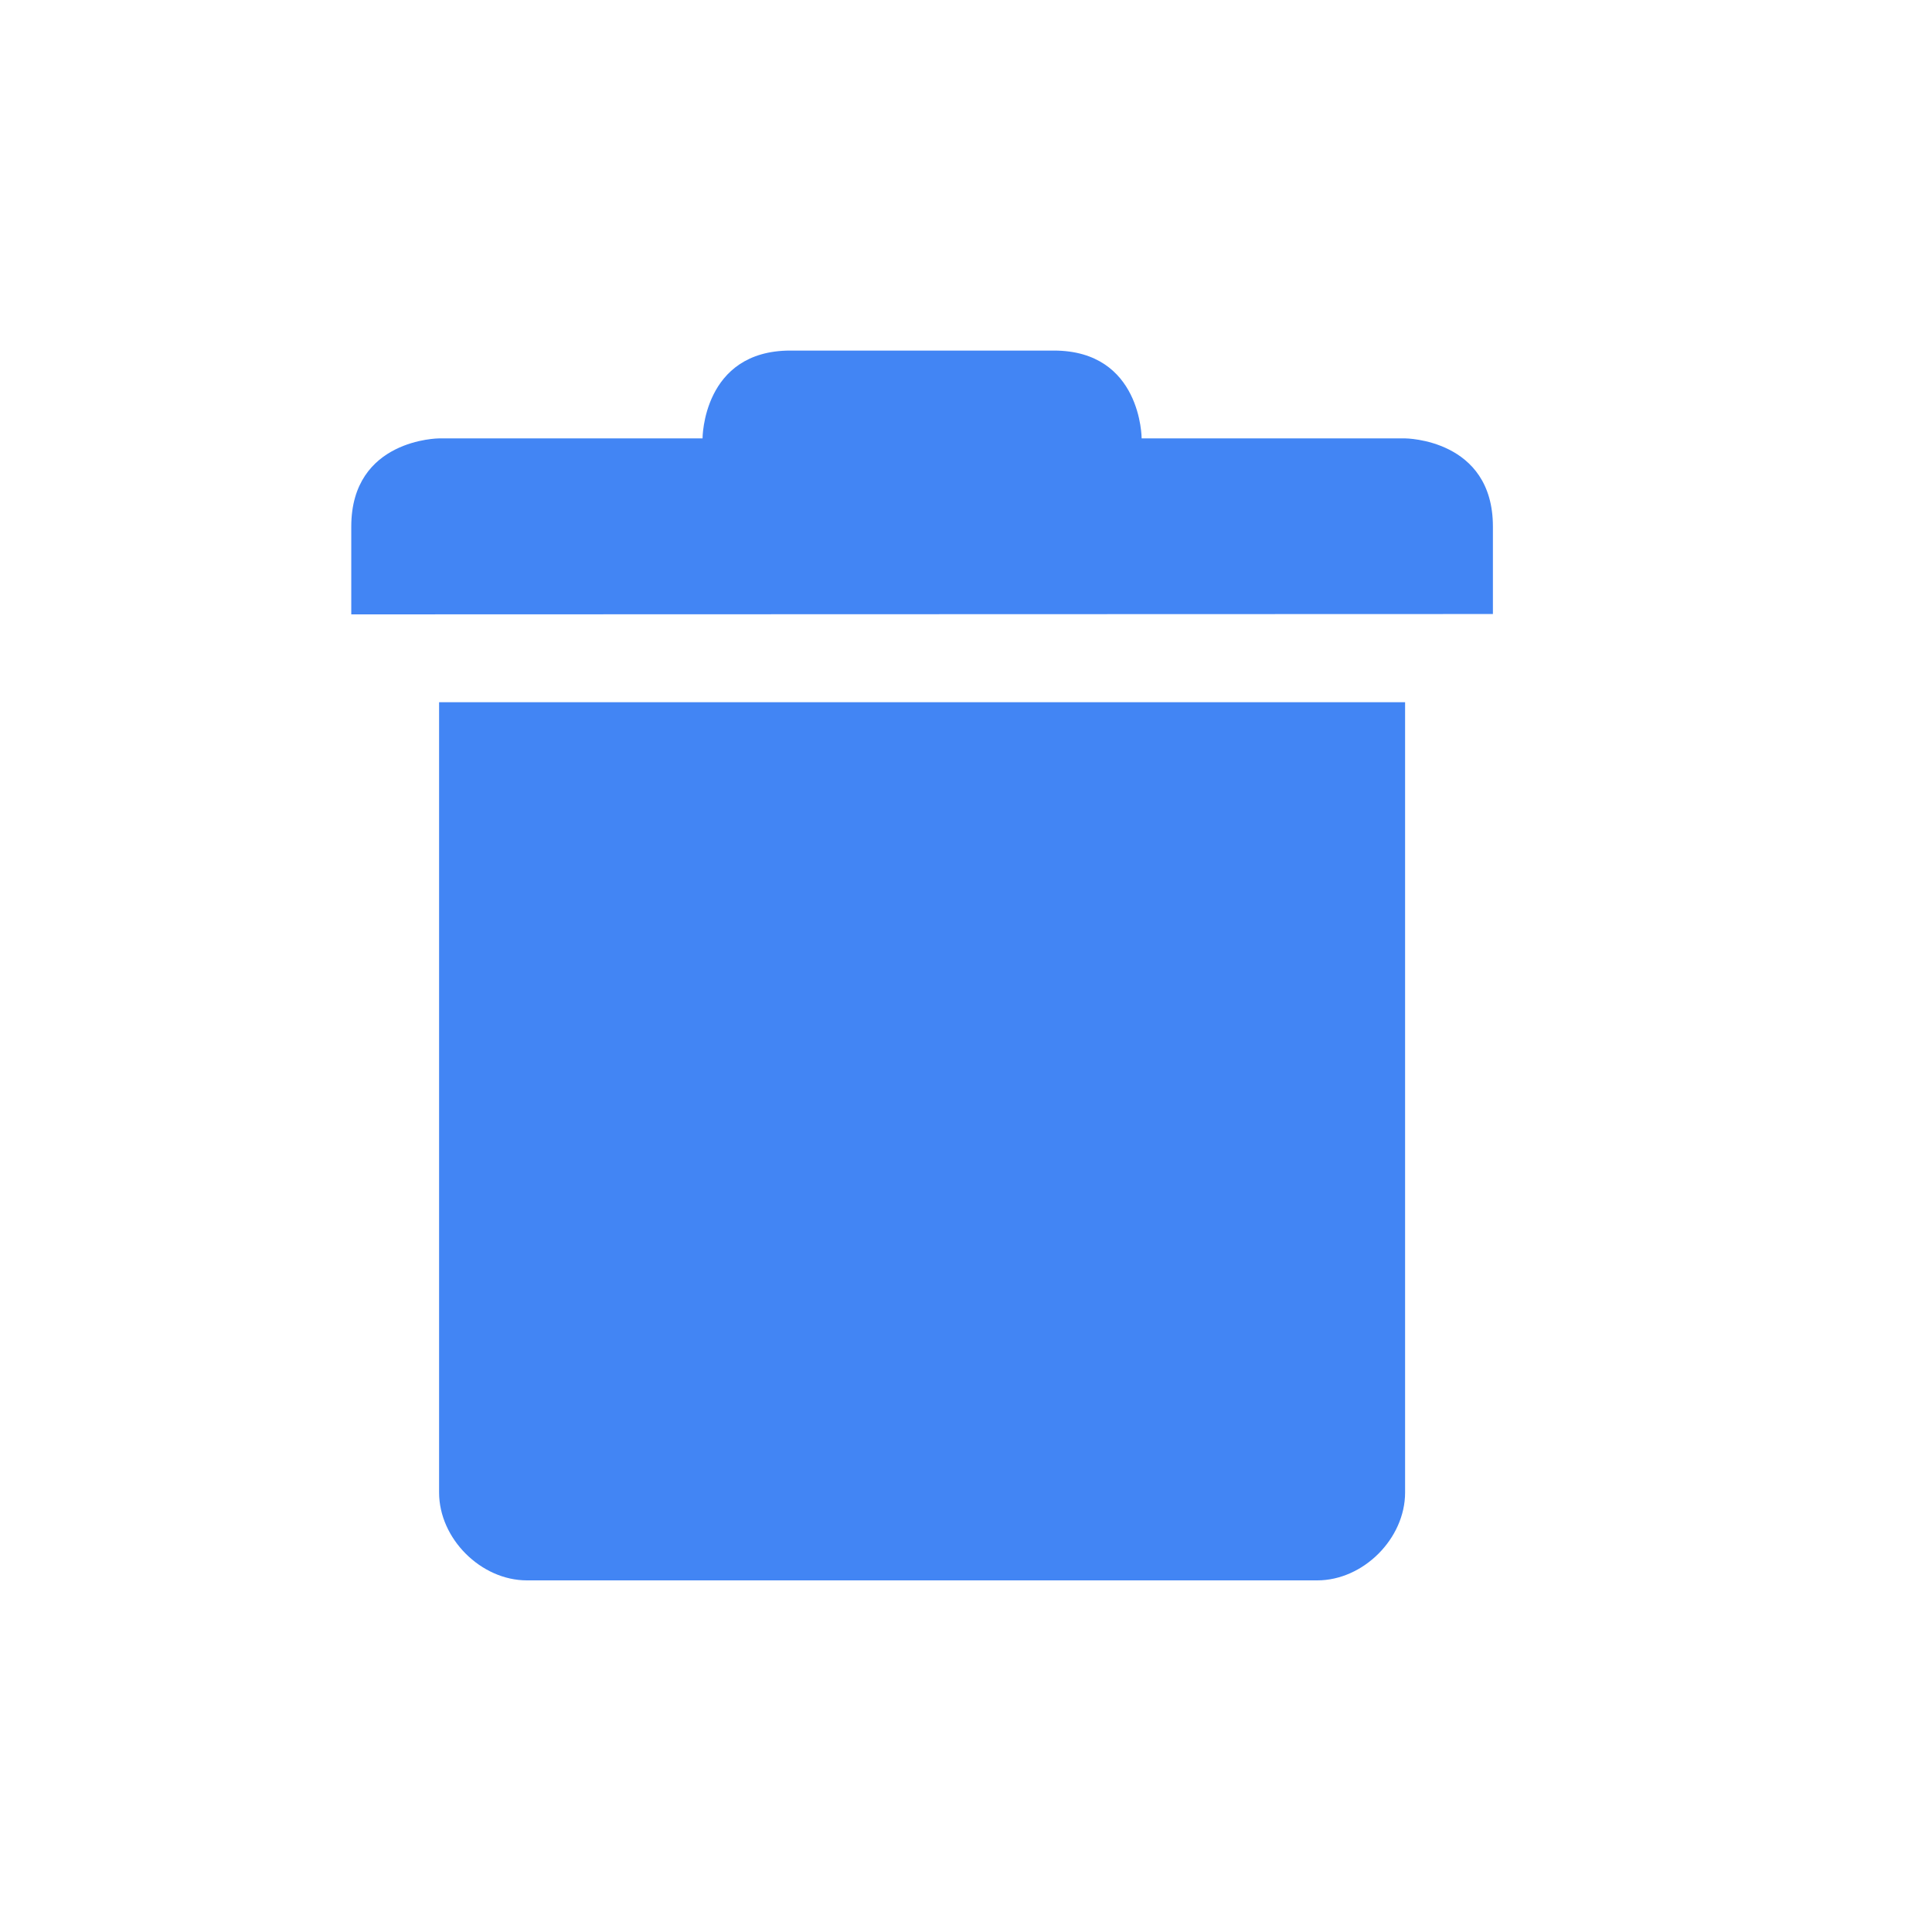
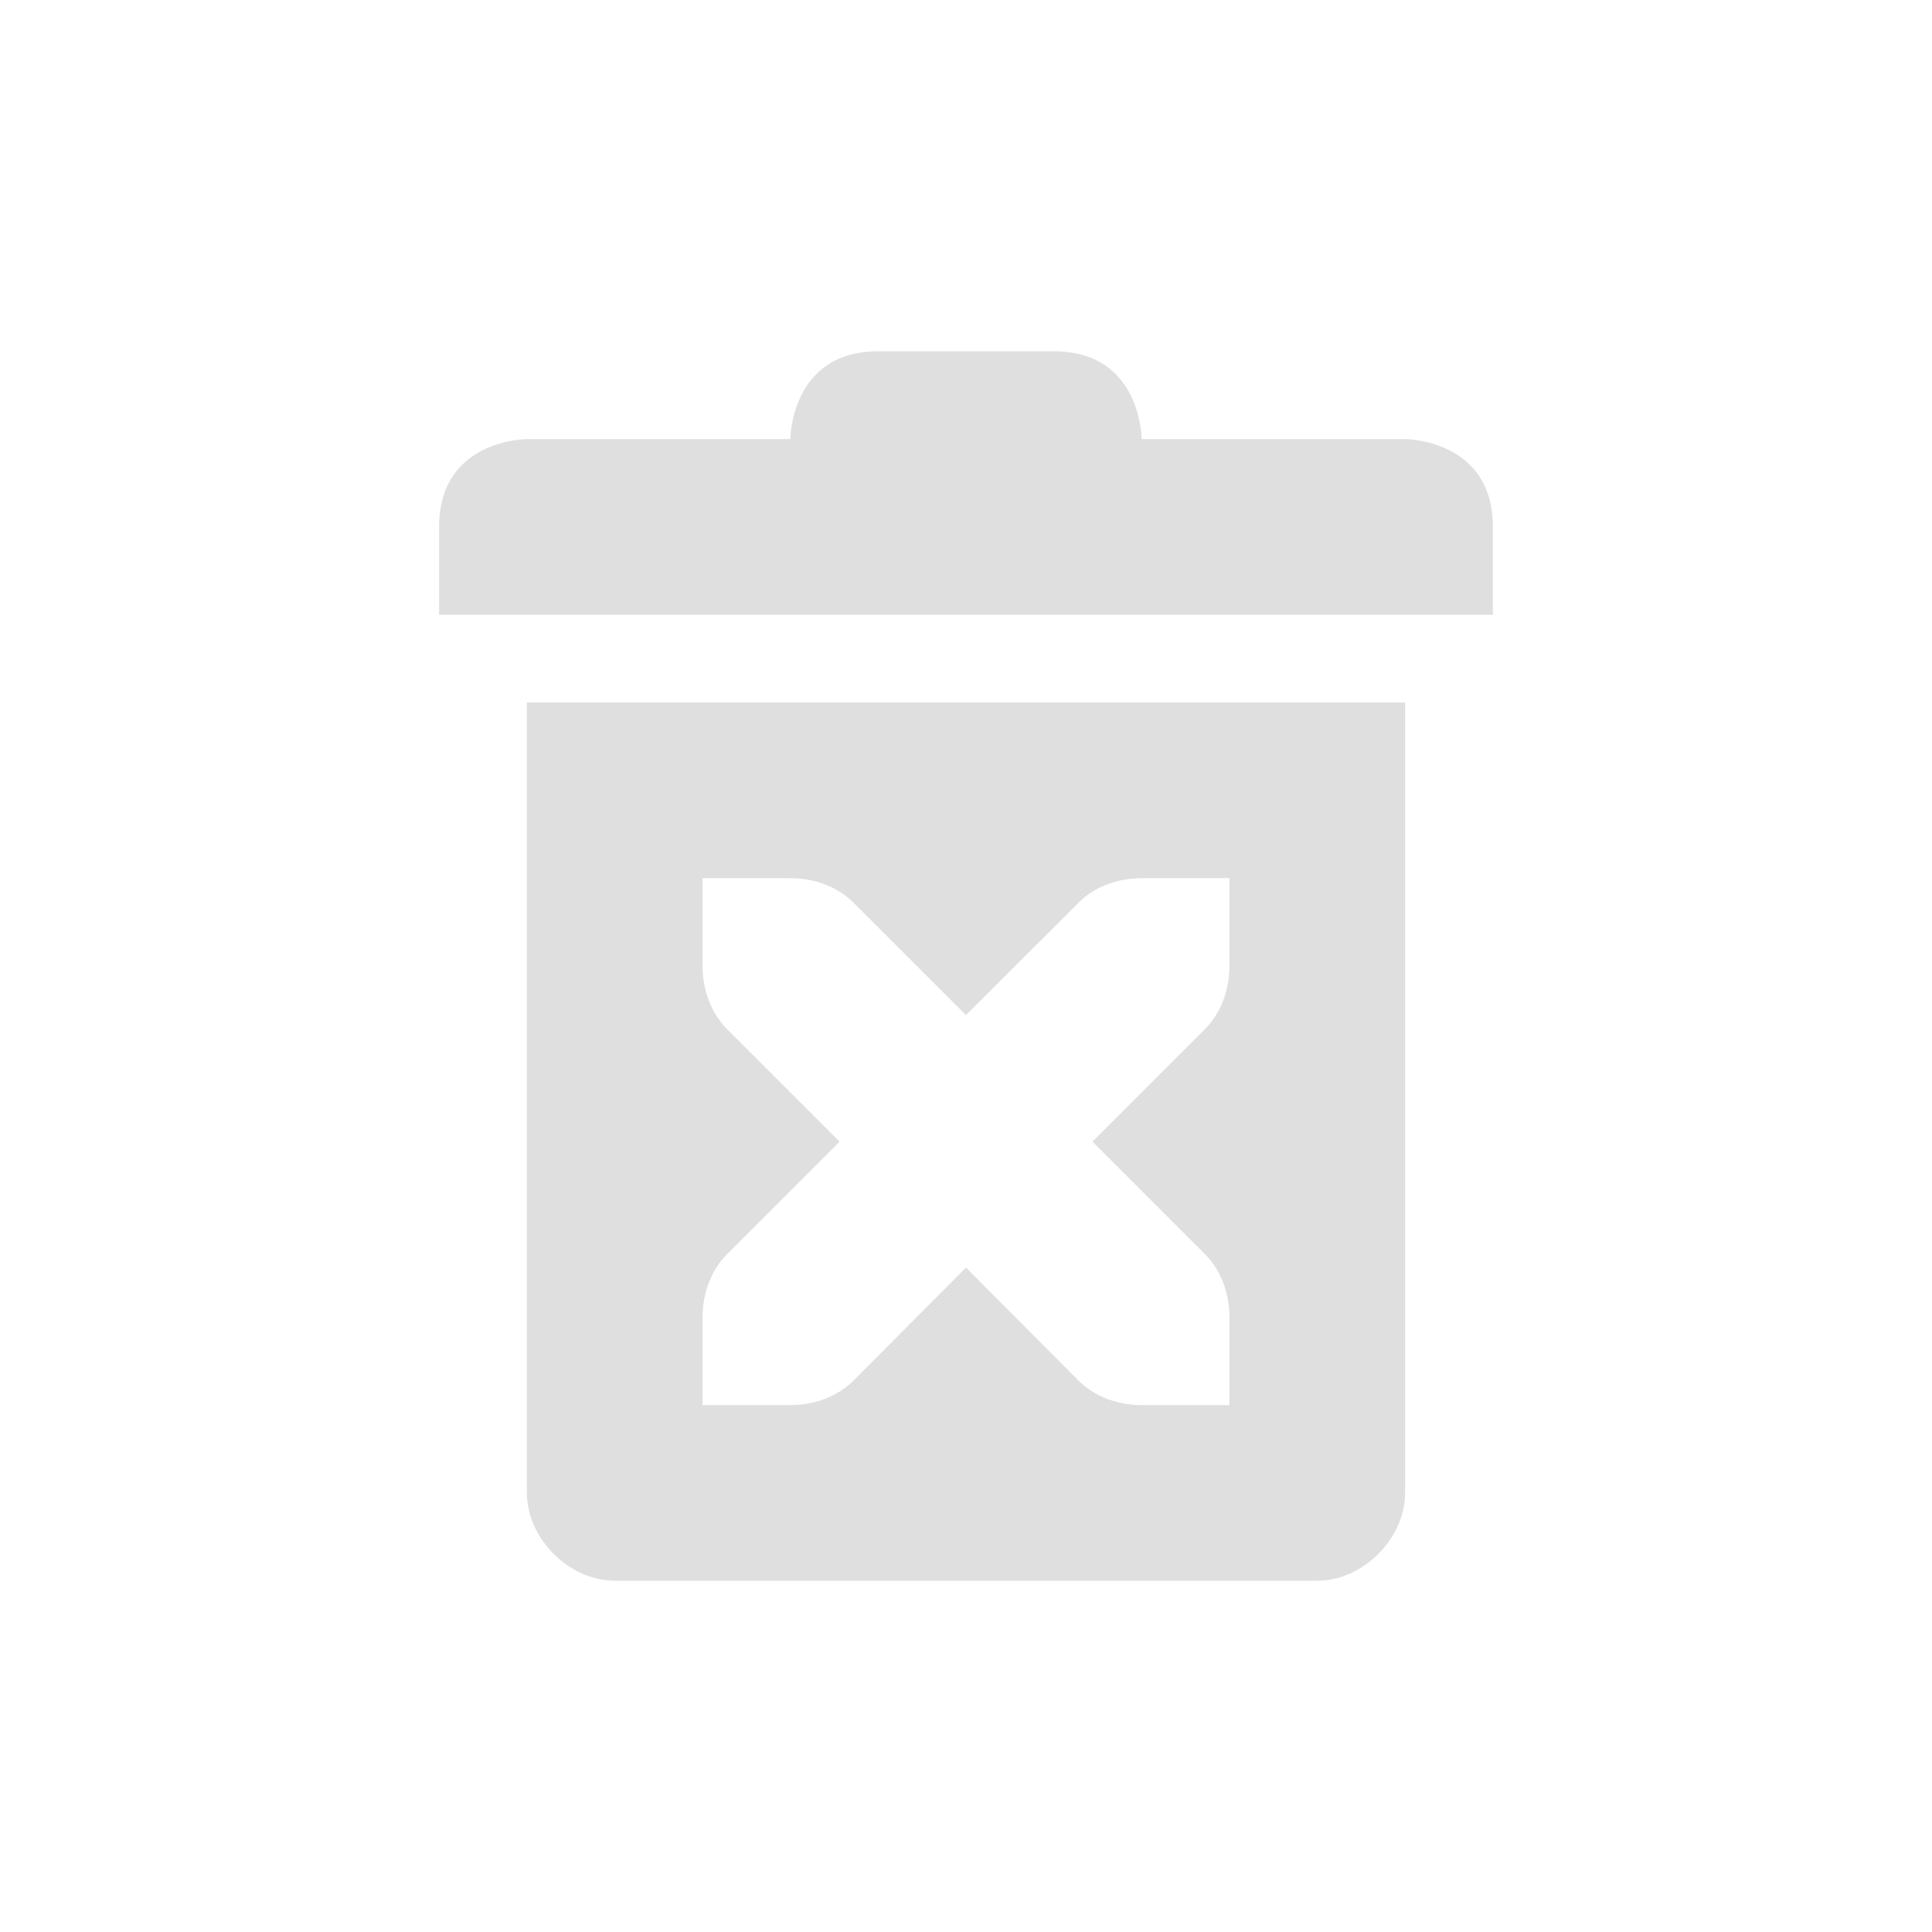
- <svg xmlns="http://www.w3.org/2000/svg" width="22" height="22" viewBox="0 0 22 22">
+ <svg xmlns="http://www.w3.org/2000/svg" width="22" height="22" version="1.1">
  <defs>
    <style id="current-color-scheme" type="text/css">
   .ColorScheme-Text { color:#dfdfdf; } .ColorScheme-Highlight { color:#4285f4; }
  </style>
  </defs>
-   <path style="fill:currentColor" class="ColorScheme-Highlight" d="M 6 0.992 C 5 0.992 5 1.992 5 1.992 L 2 1.992 C 2 1.992 1 1.996 1 2.996 L 1 3.996 L 14 3.992 L 14 2.996 C 14 1.996 13 1.992 13 1.992 L 10 1.992 C 10 1.992 10 0.992 9 0.992 L 6 0.992 z M 2 4.996 L 2 13.996 C 2 14.52 2.476 14.996 3 14.996 L 12 14.996 C 12.524 14.996 13 14.52 13 13.996 L 13 4.996 L 2 4.996 z" transform="translate(3 3)" />
+   <path style="fill:currentColor" class="ColorScheme-Text" d="M 10,4 C 9,4 9,5 9,5 H 6 C 6,5 5,5 5,6 V 7 H 17 V 6 C 17,5 16,5 16,5 H 13 C 13,5 13,4 12,4 Z M 6,8 V 17 C 6,17.52 6.48,18 7,18 H 15 C 15.52,18 16,17.52 16,17 V 8 Z M 8,10 H 9 C 9.28,10 9.541,10.1 9.721,10.281 L 11,11.559 12.279,10.281 C 12.459,10.1 12.72,10 13,10 H 14 V 11 C 14,11.276 13.901,11.538 13.721,11.719 L 12.44,13 13.721,14.281 C 13.901,14.462 14,14.724 14,15 V 16 H 13 C 12.72,16 12.459,15.9 12.279,15.719 L 11,14.434 9.721,15.719 C 9.541,15.9 9.28,16 9,16 H 8 V 15 C 8,14.724 8.099,14.462 8.279,14.281 L 9.56,13 8.279,11.719 C 8.099,11.538 8,11.276 8,11 Z" />
</svg>
